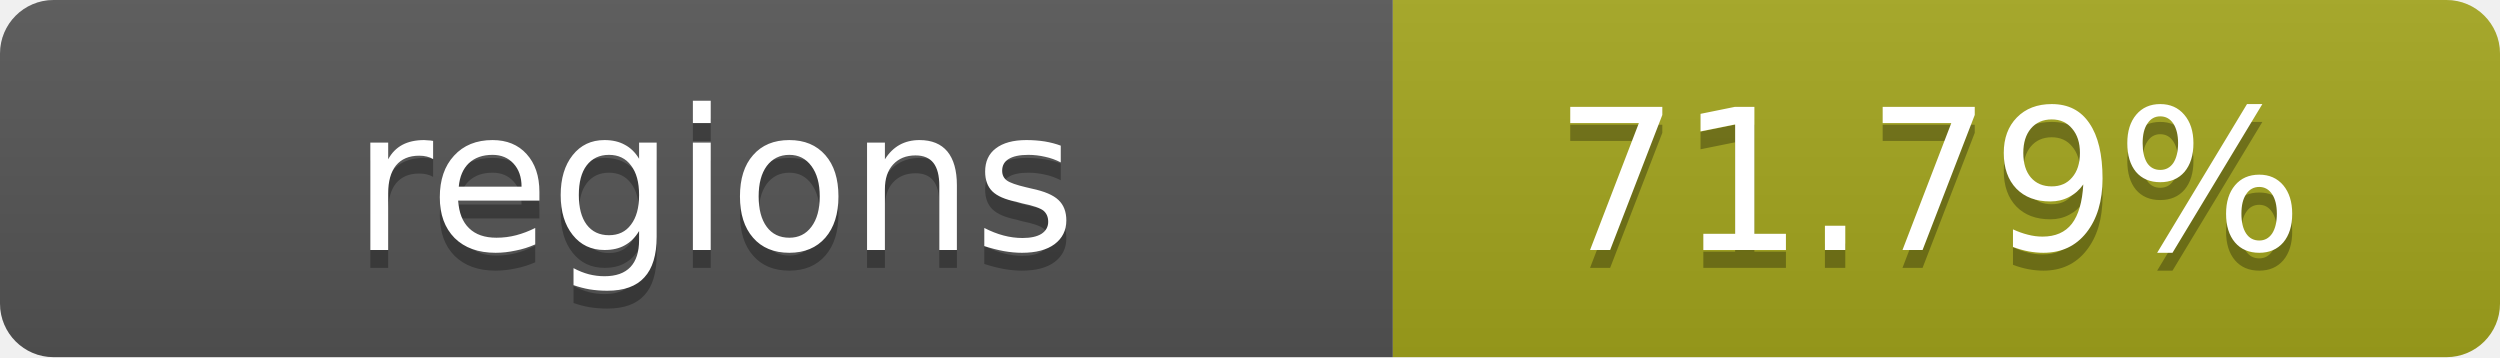
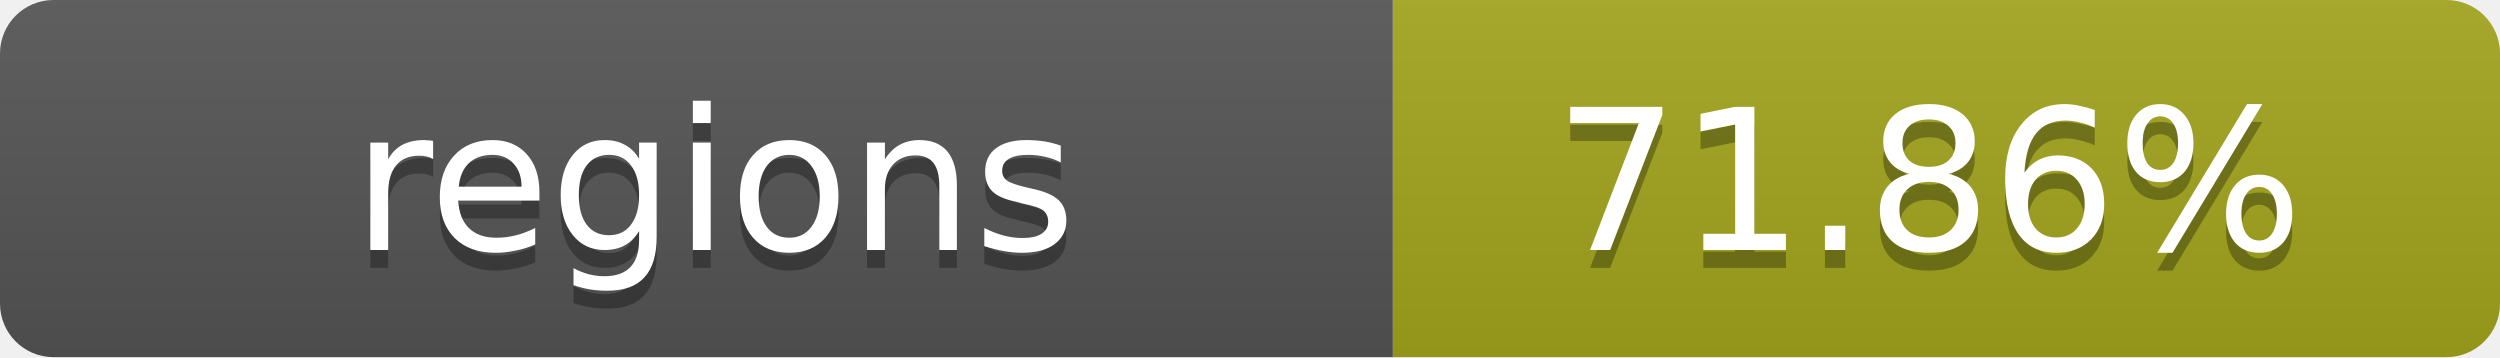
- <svg xmlns="http://www.w3.org/2000/svg" width="140" height="20" role="img" aria-label="regions: 71.79%">
+ <svg xmlns="http://www.w3.org/2000/svg" width="140" height="20" role="img" aria-label="regions: 71.86%">
  <linearGradient id="s" x2="0" y2="100%">
    <stop offset="0" stop-color="#bbb" stop-opacity=".1" />
    <stop offset="1" stop-opacity=".1" />
  </linearGradient>
  <clipPath id="r">
    <rect width="140" height="20" rx="3" fill="#fff" />
  </clipPath>
  <g clip-path="url(#r)">
    <rect width="78" height="20" fill="#555" />
    <rect x="78" width="62" height="20" fill="#a4a61d" />
    <rect width="140" height="20" fill="url(#s)" />
  </g>
  <g fill="#fff" text-anchor="middle" font-family="Verdana,Geneva,DejaVu Sans,sans-serif" text-rendering="geometricPrecision" font-size="11">
    <text x="40" y="15" fill="#010101" fill-opacity=".3">regions</text>
    <text x="40" y="14">regions</text>
-     <text x="108" y="15" fill="#010101" fill-opacity=".3">71.79%</text>
-     <text x="108" y="14">71.79%</text>
+     <text x="108" y="15" fill="#010101" fill-opacity=".3">71.86%</text>
+     <text x="108" y="14">71.86%</text>
  </g>
</svg>
